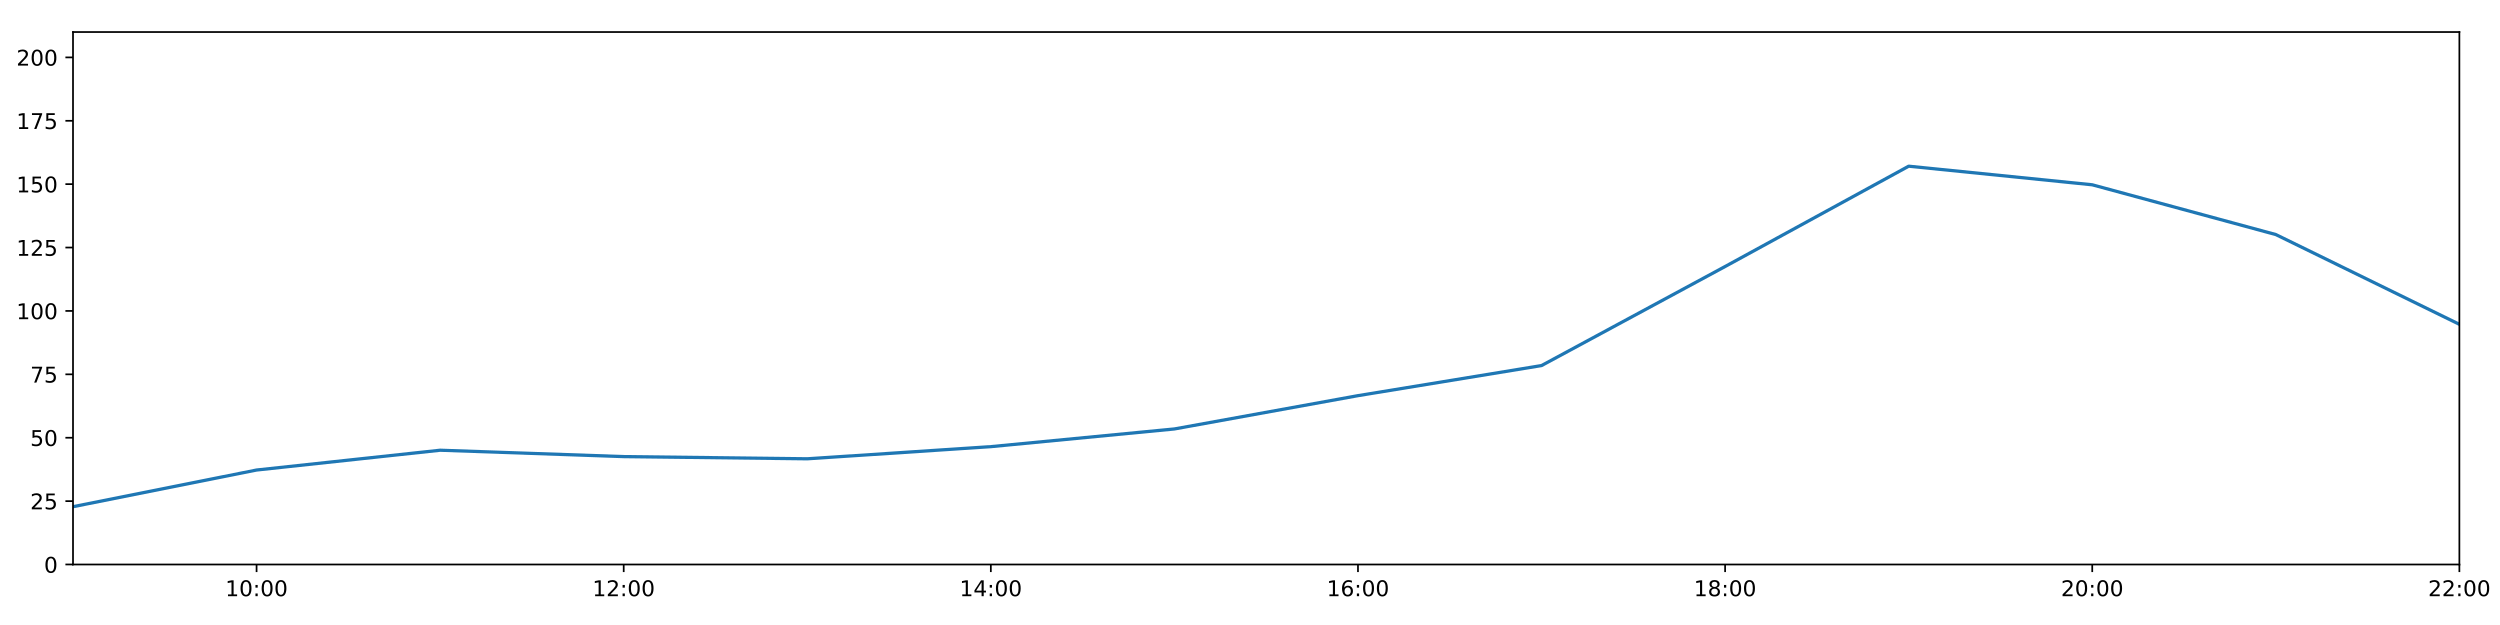
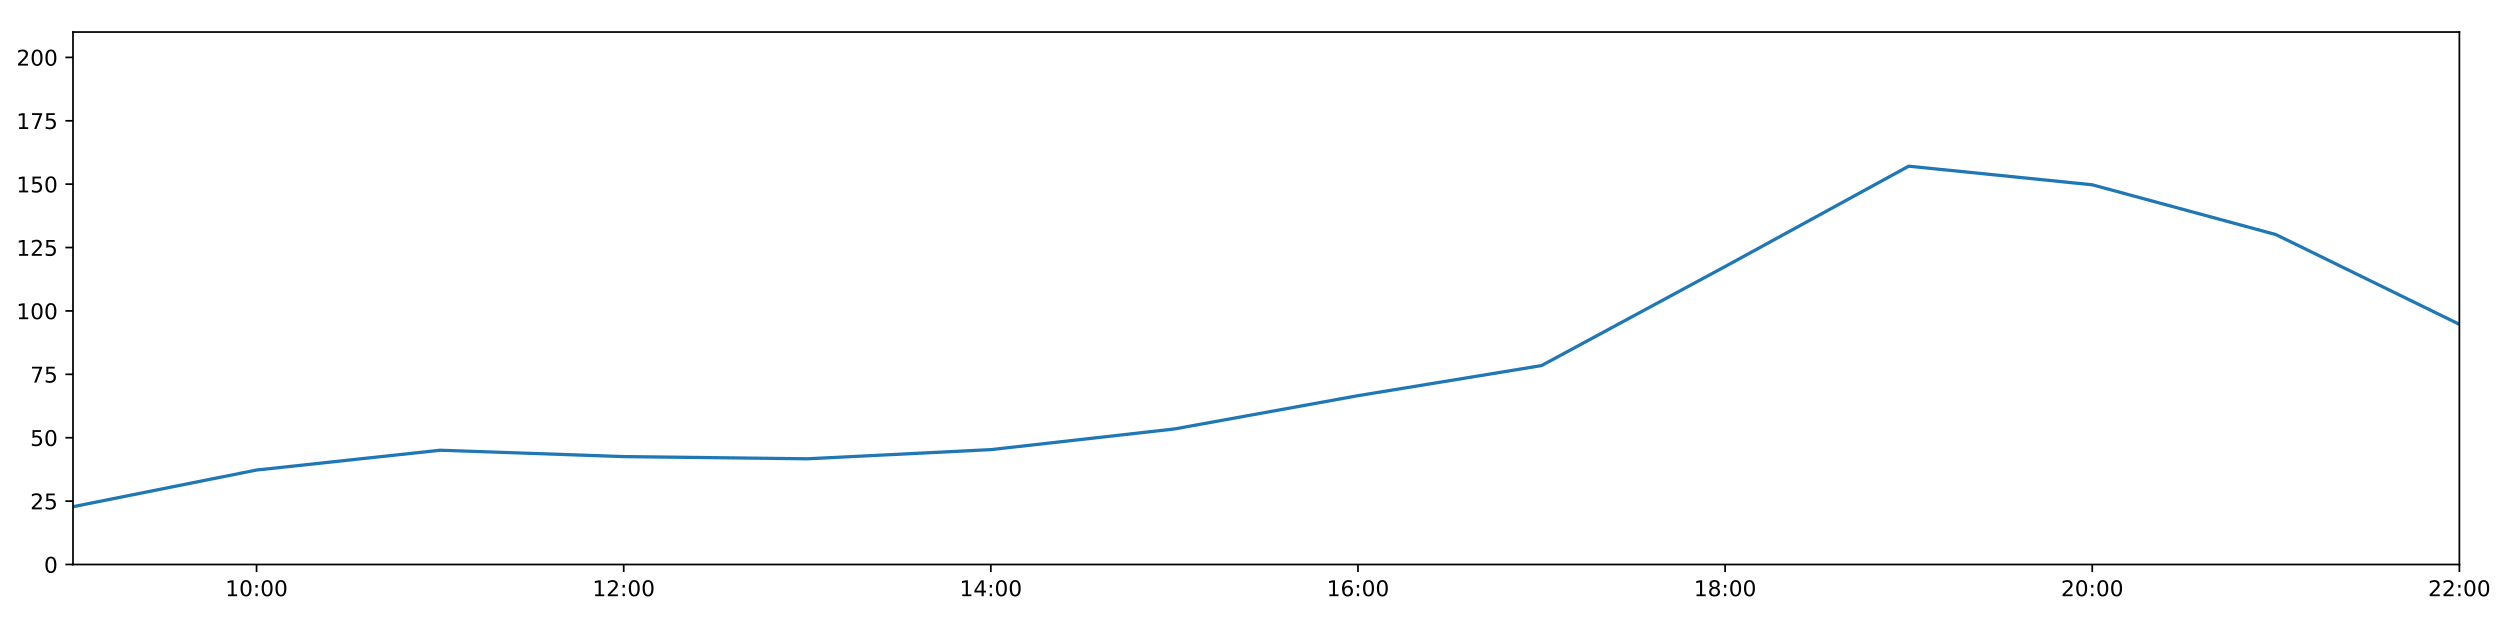
<svg xmlns="http://www.w3.org/2000/svg" xmlns:xlink="http://www.w3.org/1999/xlink" height="288pt" version="1.1" viewBox="0 0 1152 288" width="1152pt">
  <defs>
    <style type="text/css">
*{stroke-linecap:butt;stroke-linejoin:round;}
  </style>
  </defs>
  <g id="figure_1">
    <g id="patch_1">
      <path d="M 0 288  L 1152 288  L 1152 0  L 0 0  z " style="fill:#ffffff;" />
    </g>
    <g id="axes_1">
      <g id="patch_2">
        <path d="M 33.64 260.12  L 1133.28 260.12  L 1133.28 14.76  L 33.64 14.76  z " style="fill:#ffffff;" />
      </g>
      <g id="matplotlib.axis_1">
        <g id="xtick_1">
          <g id="line2d_1">
            <defs>
-               <path d="M 0 0  L 0 3.5  " id="mb4b0245942" style="stroke:#000000;stroke-width:0.8;" />
-             </defs>
-             <g>
-               <use style="stroke:#000000;stroke-width:0.8;" x="118.228" xlink:href="#mb4b0245942" y="260.12" />
+               <path d="M 0 0  L 0 3.5  " id="m5f12f46391" style="stroke:#000000;stroke-width:0.8;" />
+             </defs>
+             <g>
+               <use style="stroke:#000000;stroke-width:0.8;" x="118.228" xlink:href="#m5f12f46391" y="260.12" />
            </g>
          </g>
          <g id="text_1">
            <defs>
              <path d="M 12.406 8.297  L 28.516 8.297  L 28.516 63.922  L 10.984 60.406  L 10.984 69.391  L 28.422 72.906  L 38.281 72.906  L 38.281 8.297  L 54.391 8.297  L 54.391 0  L 12.406 0  z " id="DejaVuSans-49" />
              <path d="M 31.781 66.406  Q 24.172 66.406 20.328 58.906  Q 16.5 51.422 16.5 36.375  Q 16.5 21.391 20.328 13.891  Q 24.172 6.391 31.781 6.391  Q 39.453 6.391 43.281 13.891  Q 47.125 21.391 47.125 36.375  Q 47.125 51.422 43.281 58.906  Q 39.453 66.406 31.781 66.406  z M 31.781 74.219  Q 44.047 74.219 50.516 64.516  Q 56.984 54.828 56.984 36.375  Q 56.984 17.969 50.516 8.266  Q 44.047 -1.422 31.781 -1.422  Q 19.531 -1.422 13.062 8.266  Q 6.594 17.969 6.594 36.375  Q 6.594 54.828 13.062 64.516  Q 19.531 74.219 31.781 74.219  z " id="DejaVuSans-48" />
              <path d="M 11.719 12.406  L 22.016 12.406  L 22.016 0  L 11.719 0  z M 11.719 51.703  L 22.016 51.703  L 22.016 39.312  L 11.719 39.312  z " id="DejaVuSans-58" />
            </defs>
            <g transform="translate(103.8183 274.7184)scale(0.1 -0.1)">
              <use xlink:href="#DejaVuSans-49" />
              <use x="63.623" xlink:href="#DejaVuSans-48" />
              <use x="127.246" xlink:href="#DejaVuSans-58" />
              <use x="160.938" xlink:href="#DejaVuSans-48" />
              <use x="224.561" xlink:href="#DejaVuSans-48" />
            </g>
          </g>
        </g>
        <g id="xtick_2">
          <g id="line2d_2">
            <g>
-               <use style="stroke:#000000;stroke-width:0.8;" x="287.403" xlink:href="#mb4b0245942" y="260.12" />
+               <use style="stroke:#000000;stroke-width:0.8;" x="287.403" xlink:href="#m5f12f46391" y="260.12" />
            </g>
          </g>
          <g id="text_2">
            <defs>
              <path d="M 19.188 8.297  L 53.609 8.297  L 53.609 0  L 7.328 0  L 7.328 8.297  Q 12.938 14.109 22.625 23.891  Q 32.328 33.688 34.812 36.531  Q 39.547 41.844 41.422 45.531  Q 43.312 49.219 43.312 52.781  Q 43.312 58.594 39.234 62.25  Q 35.156 65.922 28.609 65.922  Q 23.969 65.922 18.812 64.312  Q 13.672 62.703 7.812 59.422  L 7.812 69.391  Q 13.766 71.781 18.938 73  Q 24.125 74.219 28.422 74.219  Q 39.75 74.219 46.484 68.547  Q 53.219 62.891 53.219 53.422  Q 53.219 48.922 51.531 44.891  Q 49.859 40.875 45.406 35.406  Q 44.188 33.984 37.641 27.219  Q 31.109 20.453 19.188 8.297  z " id="DejaVuSans-50" />
            </defs>
            <g transform="translate(272.9937 274.7184)scale(0.1 -0.1)">
              <use xlink:href="#DejaVuSans-49" />
              <use x="63.623" xlink:href="#DejaVuSans-50" />
              <use x="127.246" xlink:href="#DejaVuSans-58" />
              <use x="160.938" xlink:href="#DejaVuSans-48" />
              <use x="224.561" xlink:href="#DejaVuSans-48" />
            </g>
          </g>
        </g>
        <g id="xtick_3">
          <g id="line2d_3">
            <g>
-               <use style="stroke:#000000;stroke-width:0.8;" x="456.578" xlink:href="#mb4b0245942" y="260.12" />
+               <use style="stroke:#000000;stroke-width:0.8;" x="456.578" xlink:href="#m5f12f46391" y="260.12" />
            </g>
          </g>
          <g id="text_3">
            <defs>
              <path d="M 37.797 64.312  L 12.891 25.391  L 37.797 25.391  z M 35.203 72.906  L 47.609 72.906  L 47.609 25.391  L 58.016 25.391  L 58.016 17.188  L 47.609 17.188  L 47.609 0  L 37.797 0  L 37.797 17.188  L 4.891 17.188  L 4.891 26.703  z " id="DejaVuSans-52" />
            </defs>
            <g transform="translate(442.1691 274.7184)scale(0.1 -0.1)">
              <use xlink:href="#DejaVuSans-49" />
              <use x="63.623" xlink:href="#DejaVuSans-52" />
              <use x="127.246" xlink:href="#DejaVuSans-58" />
              <use x="160.938" xlink:href="#DejaVuSans-48" />
              <use x="224.561" xlink:href="#DejaVuSans-48" />
            </g>
          </g>
        </g>
        <g id="xtick_4">
          <g id="line2d_4">
            <g>
-               <use style="stroke:#000000;stroke-width:0.8;" x="625.754" xlink:href="#mb4b0245942" y="260.12" />
+               <use style="stroke:#000000;stroke-width:0.8;" x="625.754" xlink:href="#m5f12f46391" y="260.12" />
            </g>
          </g>
          <g id="text_4">
            <defs>
              <path d="M 33.016 40.375  Q 26.375 40.375 22.484 35.828  Q 18.609 31.297 18.609 23.391  Q 18.609 15.531 22.484 10.953  Q 26.375 6.391 33.016 6.391  Q 39.656 6.391 43.531 10.953  Q 47.406 15.531 47.406 23.391  Q 47.406 31.297 43.531 35.828  Q 39.656 40.375 33.016 40.375  z M 52.594 71.297  L 52.594 62.312  Q 48.875 64.062 45.094 64.984  Q 41.312 65.922 37.594 65.922  Q 27.828 65.922 22.672 59.328  Q 17.531 52.734 16.797 39.406  Q 19.672 43.656 24.016 45.922  Q 28.375 48.188 33.594 48.188  Q 44.578 48.188 50.953 41.516  Q 57.328 34.859 57.328 23.391  Q 57.328 12.156 50.688 5.359  Q 44.047 -1.422 33.016 -1.422  Q 20.359 -1.422 13.672 8.266  Q 6.984 17.969 6.984 36.375  Q 6.984 53.656 15.188 63.938  Q 23.391 74.219 37.203 74.219  Q 40.922 74.219 44.703 73.484  Q 48.484 72.75 52.594 71.297  z " id="DejaVuSans-54" />
            </defs>
            <g transform="translate(611.3445 274.7184)scale(0.1 -0.1)">
              <use xlink:href="#DejaVuSans-49" />
              <use x="63.623" xlink:href="#DejaVuSans-54" />
              <use x="127.246" xlink:href="#DejaVuSans-58" />
              <use x="160.938" xlink:href="#DejaVuSans-48" />
              <use x="224.561" xlink:href="#DejaVuSans-48" />
            </g>
          </g>
        </g>
        <g id="xtick_5">
          <g id="line2d_5">
            <g>
-               <use style="stroke:#000000;stroke-width:0.8;" x="794.929" xlink:href="#mb4b0245942" y="260.12" />
+               <use style="stroke:#000000;stroke-width:0.8;" x="794.929" xlink:href="#m5f12f46391" y="260.12" />
            </g>
          </g>
          <g id="text_5">
            <defs>
              <path d="M 31.781 34.625  Q 24.75 34.625 20.719 30.859  Q 16.703 27.094 16.703 20.516  Q 16.703 13.922 20.719 10.156  Q 24.75 6.391 31.781 6.391  Q 38.812 6.391 42.859 10.172  Q 46.922 13.969 46.922 20.516  Q 46.922 27.094 42.891 30.859  Q 38.875 34.625 31.781 34.625  z M 21.922 38.812  Q 15.578 40.375 12.031 44.719  Q 8.5 49.078 8.5 55.328  Q 8.5 64.062 14.719 69.141  Q 20.953 74.219 31.781 74.219  Q 42.672 74.219 48.875 69.141  Q 55.078 64.062 55.078 55.328  Q 55.078 49.078 51.531 44.719  Q 48 40.375 41.703 38.812  Q 48.828 37.156 52.797 32.312  Q 56.781 27.484 56.781 20.516  Q 56.781 9.906 50.312 4.234  Q 43.844 -1.422 31.781 -1.422  Q 19.734 -1.422 13.25 4.234  Q 6.781 9.906 6.781 20.516  Q 6.781 27.484 10.781 32.312  Q 14.797 37.156 21.922 38.812  z M 18.312 54.391  Q 18.312 48.734 21.844 45.562  Q 25.391 42.391 31.781 42.391  Q 38.141 42.391 41.719 45.562  Q 45.312 48.734 45.312 54.391  Q 45.312 60.062 41.719 63.234  Q 38.141 66.406 31.781 66.406  Q 25.391 66.406 21.844 63.234  Q 18.312 60.062 18.312 54.391  z " id="DejaVuSans-56" />
            </defs>
            <g transform="translate(780.5199 274.7184)scale(0.1 -0.1)">
              <use xlink:href="#DejaVuSans-49" />
              <use x="63.623" xlink:href="#DejaVuSans-56" />
              <use x="127.246" xlink:href="#DejaVuSans-58" />
              <use x="160.938" xlink:href="#DejaVuSans-48" />
              <use x="224.561" xlink:href="#DejaVuSans-48" />
            </g>
          </g>
        </g>
        <g id="xtick_6">
          <g id="line2d_6">
            <g>
-               <use style="stroke:#000000;stroke-width:0.8;" x="964.105" xlink:href="#mb4b0245942" y="260.12" />
+               <use style="stroke:#000000;stroke-width:0.8;" x="964.105" xlink:href="#m5f12f46391" y="260.12" />
            </g>
          </g>
          <g id="text_6">
            <g transform="translate(949.6952 274.7184)scale(0.1 -0.1)">
              <use xlink:href="#DejaVuSans-50" />
              <use x="63.623" xlink:href="#DejaVuSans-48" />
              <use x="127.246" xlink:href="#DejaVuSans-58" />
              <use x="160.938" xlink:href="#DejaVuSans-48" />
              <use x="224.561" xlink:href="#DejaVuSans-48" />
            </g>
          </g>
        </g>
        <g id="xtick_7">
          <g id="line2d_7">
            <g>
-               <use style="stroke:#000000;stroke-width:0.8;" x="1133.28" xlink:href="#mb4b0245942" y="260.12" />
+               <use style="stroke:#000000;stroke-width:0.8;" x="1133.28" xlink:href="#m5f12f46391" y="260.12" />
            </g>
          </g>
          <g id="text_7">
            <g transform="translate(1118.871 274.7184)scale(0.1 -0.1)">
              <use xlink:href="#DejaVuSans-50" />
              <use x="63.623" xlink:href="#DejaVuSans-50" />
              <use x="127.246" xlink:href="#DejaVuSans-58" />
              <use x="160.938" xlink:href="#DejaVuSans-48" />
              <use x="224.561" xlink:href="#DejaVuSans-48" />
            </g>
          </g>
        </g>
      </g>
      <g id="matplotlib.axis_2">
        <g id="ytick_1">
          <g id="line2d_8">
            <defs>
-               <path d="M 0 0  L -3.5 0  " id="me9cc8e6d1f" style="stroke:#000000;stroke-width:0.8;" />
-             </defs>
-             <g>
-               <use style="stroke:#000000;stroke-width:0.8;" x="33.64" xlink:href="#me9cc8e6d1f" y="260.12" />
+               <path d="M 0 0  L -3.5 0  " id="m6ed4d7d0fc" style="stroke:#000000;stroke-width:0.8;" />
+             </defs>
+             <g>
+               <use style="stroke:#000000;stroke-width:0.8;" x="33.64" xlink:href="#m6ed4d7d0fc" y="260.12" />
            </g>
          </g>
          <g id="text_8">
            <g transform="translate(20.2775 263.9192)scale(0.1 -0.1)">
              <use xlink:href="#DejaVuSans-48" />
            </g>
          </g>
        </g>
        <g id="ytick_2">
          <g id="line2d_9">
            <g>
-               <use style="stroke:#000000;stroke-width:0.8;" x="33.64" xlink:href="#me9cc8e6d1f" y="230.91" />
+               <use style="stroke:#000000;stroke-width:0.8;" x="33.64" xlink:href="#m6ed4d7d0fc" y="230.91" />
            </g>
          </g>
          <g id="text_9">
            <defs>
              <path d="M 10.797 72.906  L 49.516 72.906  L 49.516 64.594  L 19.828 64.594  L 19.828 46.734  Q 21.969 47.469 24.109 47.828  Q 26.266 48.188 28.422 48.188  Q 40.625 48.188 47.75 41.5  Q 54.891 34.812 54.891 23.391  Q 54.891 11.625 47.562 5.094  Q 40.234 -1.422 26.906 -1.422  Q 22.312 -1.422 17.547 -0.641  Q 12.797 0.141 7.719 1.703  L 7.719 11.625  Q 12.109 9.234 16.797 8.062  Q 21.484 6.891 26.703 6.891  Q 35.156 6.891 40.078 11.328  Q 45.016 15.766 45.016 23.391  Q 45.016 31 40.078 35.438  Q 35.156 39.891 26.703 39.891  Q 22.75 39.891 18.812 39.016  Q 14.891 38.141 10.797 36.281  z " id="DejaVuSans-53" />
            </defs>
            <g transform="translate(13.915 234.7097)scale(0.1 -0.1)">
              <use xlink:href="#DejaVuSans-50" />
              <use x="63.623" xlink:href="#DejaVuSans-53" />
            </g>
          </g>
        </g>
        <g id="ytick_3">
          <g id="line2d_10">
            <g>
-               <use style="stroke:#000000;stroke-width:0.8;" x="33.64" xlink:href="#me9cc8e6d1f" y="201.701" />
+               <use style="stroke:#000000;stroke-width:0.8;" x="33.64" xlink:href="#m6ed4d7d0fc" y="201.701" />
            </g>
          </g>
          <g id="text_10">
            <g transform="translate(13.915 205.5002)scale(0.1 -0.1)">
              <use xlink:href="#DejaVuSans-53" />
              <use x="63.623" xlink:href="#DejaVuSans-48" />
            </g>
          </g>
        </g>
        <g id="ytick_4">
          <g id="line2d_11">
            <g>
-               <use style="stroke:#000000;stroke-width:0.8;" x="33.64" xlink:href="#me9cc8e6d1f" y="172.491" />
+               <use style="stroke:#000000;stroke-width:0.8;" x="33.64" xlink:href="#m6ed4d7d0fc" y="172.491" />
            </g>
          </g>
          <g id="text_11">
            <defs>
              <path d="M 8.203 72.906  L 55.078 72.906  L 55.078 68.703  L 28.609 0  L 18.312 0  L 43.219 64.594  L 8.203 64.594  z " id="DejaVuSans-55" />
            </defs>
            <g transform="translate(13.915 176.2906)scale(0.1 -0.1)">
              <use xlink:href="#DejaVuSans-55" />
              <use x="63.623" xlink:href="#DejaVuSans-53" />
            </g>
          </g>
        </g>
        <g id="ytick_5">
          <g id="line2d_12">
            <g>
-               <use style="stroke:#000000;stroke-width:0.8;" x="33.64" xlink:href="#me9cc8e6d1f" y="143.282" />
+               <use style="stroke:#000000;stroke-width:0.8;" x="33.64" xlink:href="#m6ed4d7d0fc" y="143.282" />
            </g>
          </g>
          <g id="text_12">
            <g transform="translate(7.5525 147.0811)scale(0.1 -0.1)">
              <use xlink:href="#DejaVuSans-49" />
              <use x="63.623" xlink:href="#DejaVuSans-48" />
              <use x="127.246" xlink:href="#DejaVuSans-48" />
            </g>
          </g>
        </g>
        <g id="ytick_6">
          <g id="line2d_13">
            <g>
-               <use style="stroke:#000000;stroke-width:0.8;" x="33.64" xlink:href="#me9cc8e6d1f" y="114.072" />
+               <use style="stroke:#000000;stroke-width:0.8;" x="33.64" xlink:href="#m6ed4d7d0fc" y="114.072" />
            </g>
          </g>
          <g id="text_13">
            <g transform="translate(7.5525 117.8716)scale(0.1 -0.1)">
              <use xlink:href="#DejaVuSans-49" />
              <use x="63.623" xlink:href="#DejaVuSans-50" />
              <use x="127.246" xlink:href="#DejaVuSans-53" />
            </g>
          </g>
        </g>
        <g id="ytick_7">
          <g id="line2d_14">
            <g>
-               <use style="stroke:#000000;stroke-width:0.8;" x="33.64" xlink:href="#me9cc8e6d1f" y="84.863" />
+               <use style="stroke:#000000;stroke-width:0.8;" x="33.64" xlink:href="#m6ed4d7d0fc" y="84.863" />
            </g>
          </g>
          <g id="text_14">
            <g transform="translate(7.5525 88.66208)scale(0.1 -0.1)">
              <use xlink:href="#DejaVuSans-49" />
              <use x="63.623" xlink:href="#DejaVuSans-53" />
              <use x="127.246" xlink:href="#DejaVuSans-48" />
            </g>
          </g>
        </g>
        <g id="ytick_8">
          <g id="line2d_15">
            <g>
-               <use style="stroke:#000000;stroke-width:0.8;" x="33.64" xlink:href="#me9cc8e6d1f" y="55.653" />
+               <use style="stroke:#000000;stroke-width:0.8;" x="33.64" xlink:href="#m6ed4d7d0fc" y="55.653" />
            </g>
          </g>
          <g id="text_15">
            <g transform="translate(7.5525 59.45255)scale(0.1 -0.1)">
              <use xlink:href="#DejaVuSans-49" />
              <use x="63.623" xlink:href="#DejaVuSans-55" />
              <use x="127.246" xlink:href="#DejaVuSans-53" />
            </g>
          </g>
        </g>
        <g id="ytick_9">
          <g id="line2d_16">
            <g>
-               <use style="stroke:#000000;stroke-width:0.8;" x="33.64" xlink:href="#me9cc8e6d1f" y="26.444" />
+               <use style="stroke:#000000;stroke-width:0.8;" x="33.64" xlink:href="#m6ed4d7d0fc" y="26.444" />
            </g>
          </g>
          <g id="text_16">
            <g transform="translate(7.5525 30.24303)scale(0.1 -0.1)">
              <use xlink:href="#DejaVuSans-50" />
              <use x="63.623" xlink:href="#DejaVuSans-48" />
              <use x="127.246" xlink:href="#DejaVuSans-48" />
            </g>
          </g>
        </g>
      </g>
      <g id="line2d_17">
-         <path clip-path="url(#p4cae43bb44)" d="M 33.64 233.481  L 118.228 216.587  L 202.815 207.465  L 287.403 210.403  L 371.991 211.411  L 456.578 205.814  L 541.166 197.66  L 625.754 182.316  L 710.342 168.451  L 794.929 122.81  L 879.517 76.583  L 964.105 85.155  L 1048.692 108.084  L 1133.28 149.442  " style="fill:none;stroke:#1f77b4;stroke-linecap:square;stroke-width:1.5;" />
+         <path clip-path="url(#p1887fcc269)" d="M 33.64 233.481  L 118.228 216.587  L 202.815 207.465  L 287.403 210.403  L 371.991 211.411  L 456.578 207.183  L 541.166 197.66  L 625.754 182.316  L 710.342 168.451  L 794.929 122.81  L 879.517 76.583  L 964.105 85.155  L 1048.692 108.084  L 1133.28 149.442  " style="fill:none;stroke:#1f77b4;stroke-linecap:square;stroke-width:1.5;" />
      </g>
      <g id="patch_3">
        <path d="M 33.64 260.12  L 33.64 14.76  " style="fill:none;stroke:#000000;stroke-linecap:square;stroke-linejoin:miter;stroke-width:0.8;" />
      </g>
      <g id="patch_4">
        <path d="M 1133.28 260.12  L 1133.28 14.76  " style="fill:none;stroke:#000000;stroke-linecap:square;stroke-linejoin:miter;stroke-width:0.8;" />
      </g>
      <g id="patch_5">
        <path d="M 33.64 260.12  L 1133.28 260.12  " style="fill:none;stroke:#000000;stroke-linecap:square;stroke-linejoin:miter;stroke-width:0.8;" />
      </g>
      <g id="patch_6">
        <path d="M 33.64 14.76  L 1133.28 14.76  " style="fill:none;stroke:#000000;stroke-linecap:square;stroke-linejoin:miter;stroke-width:0.8;" />
      </g>
    </g>
  </g>
  <defs>
-     <clipPath id="p4cae43bb44">
+     <clipPath id="p1887fcc269">
      <rect height="245.36" width="1099.64" x="33.64" y="14.76" />
    </clipPath>
  </defs>
</svg>
